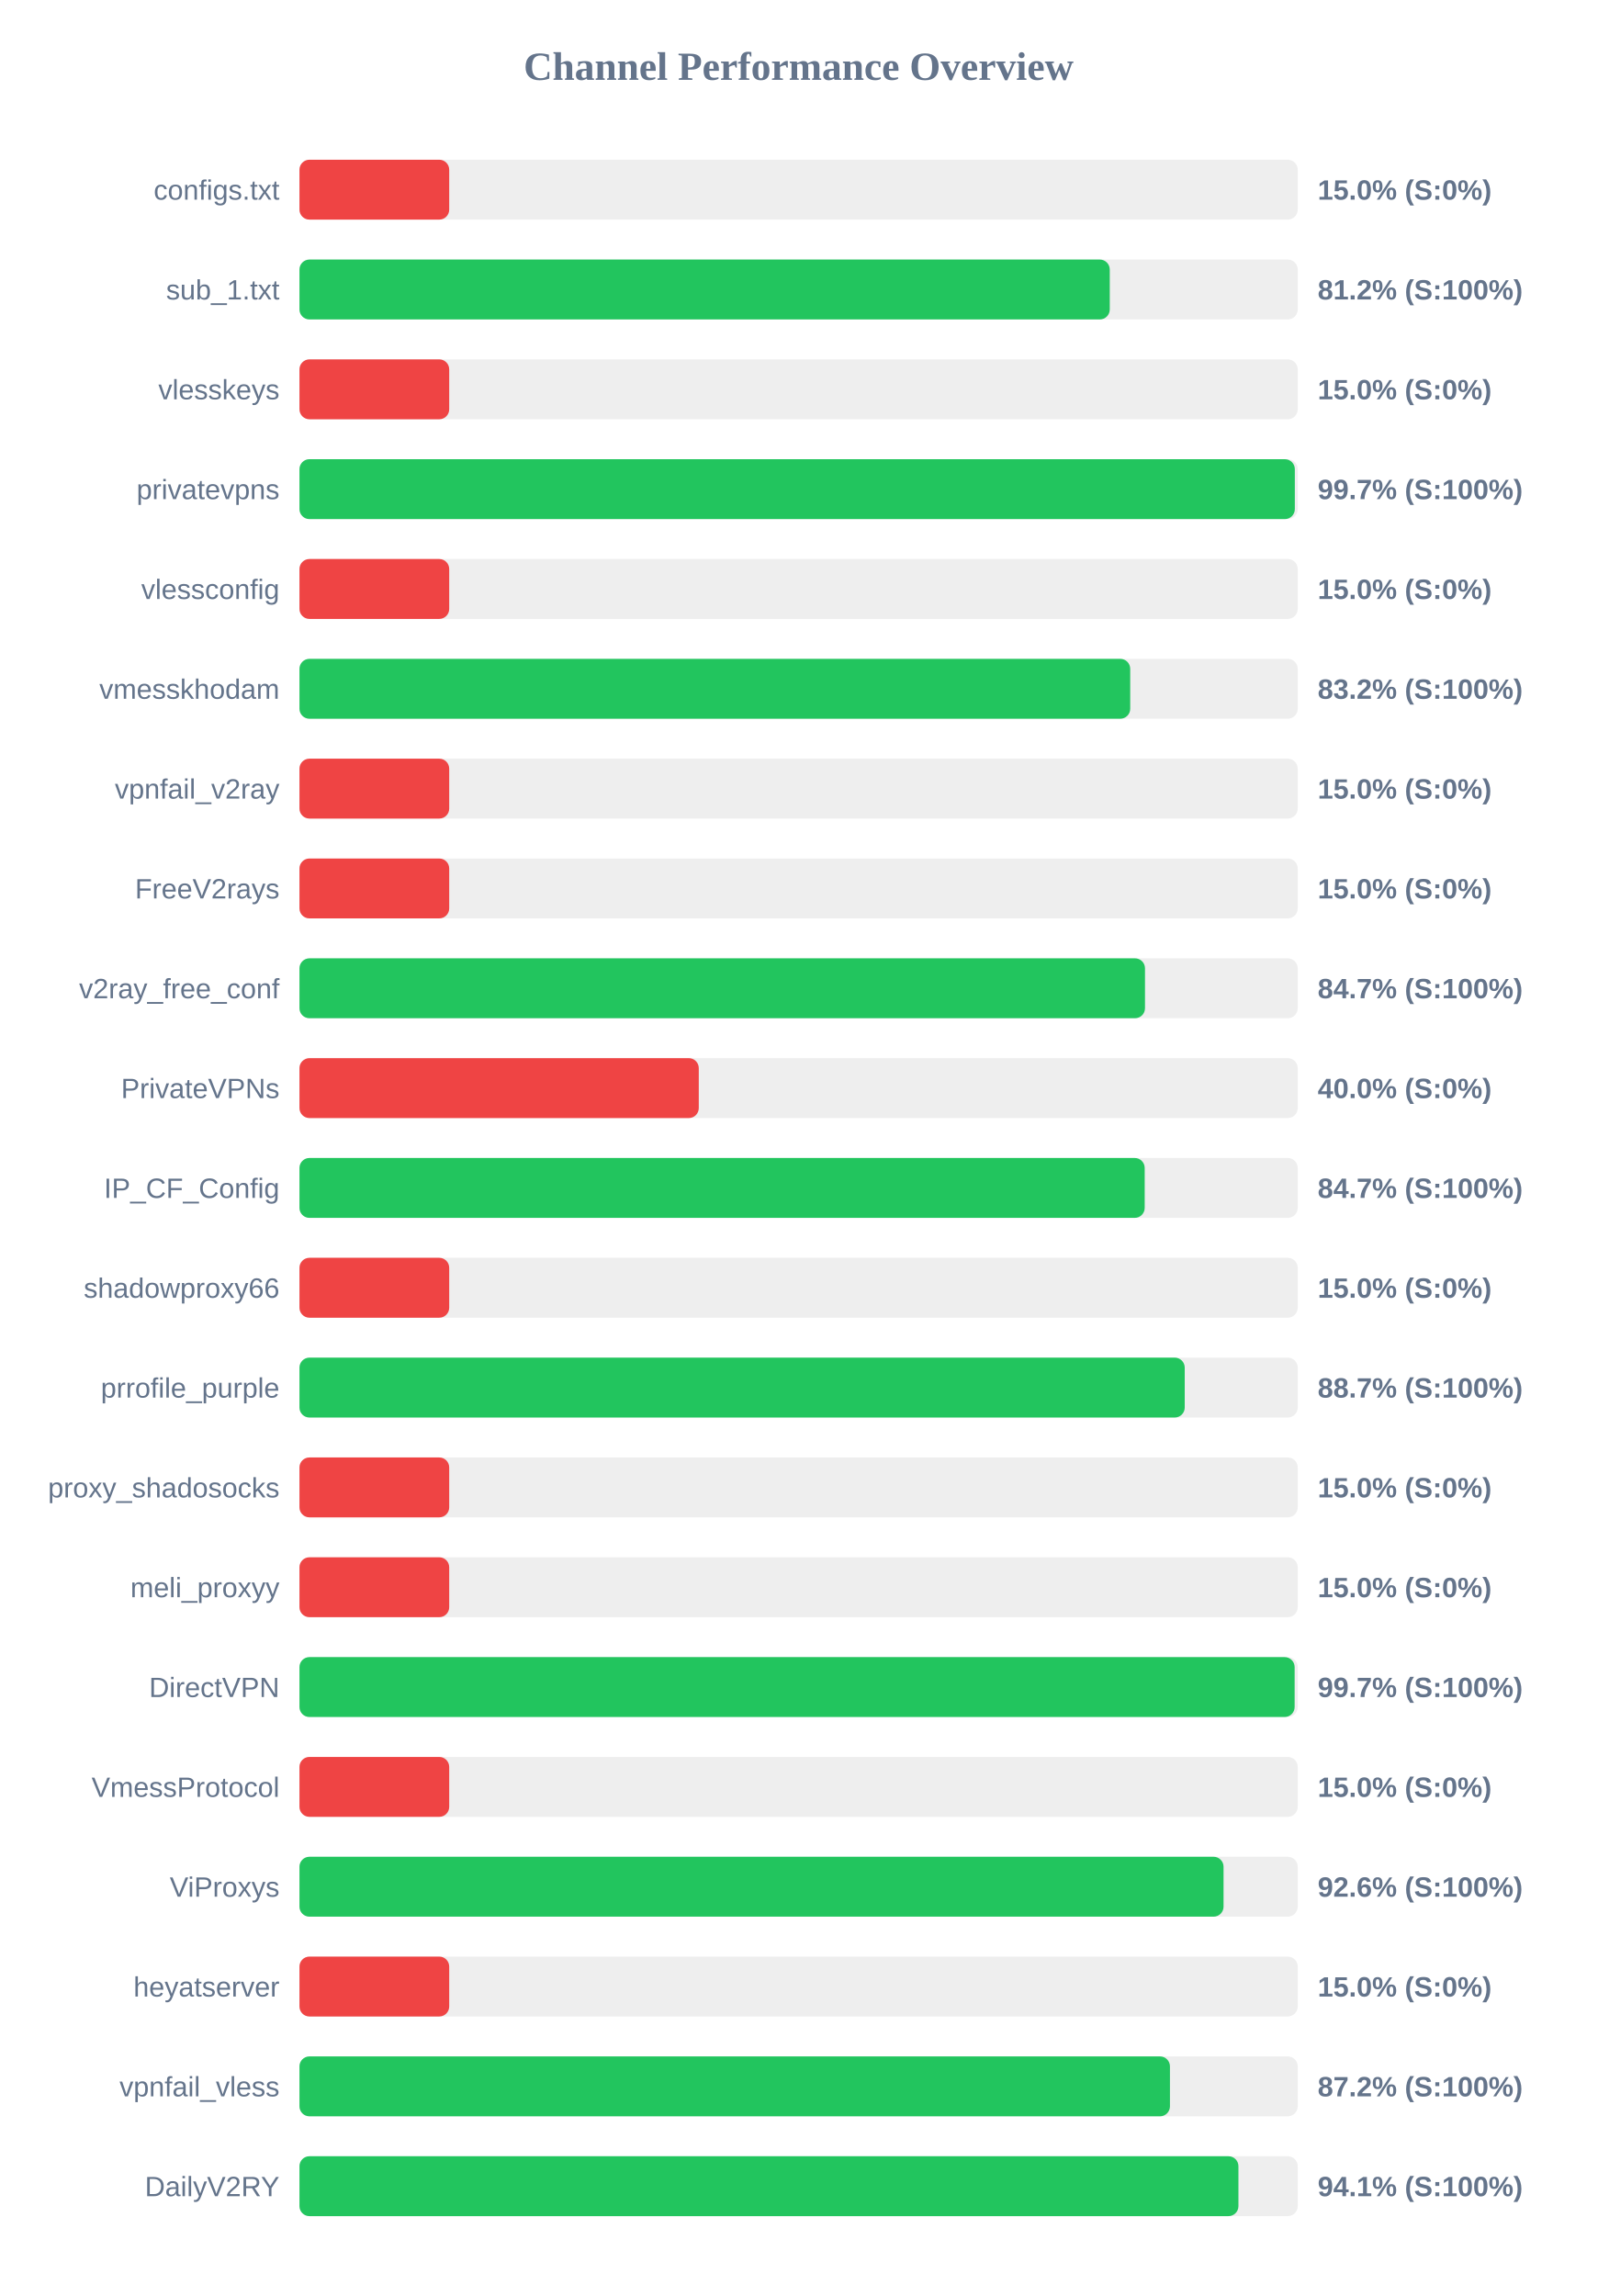
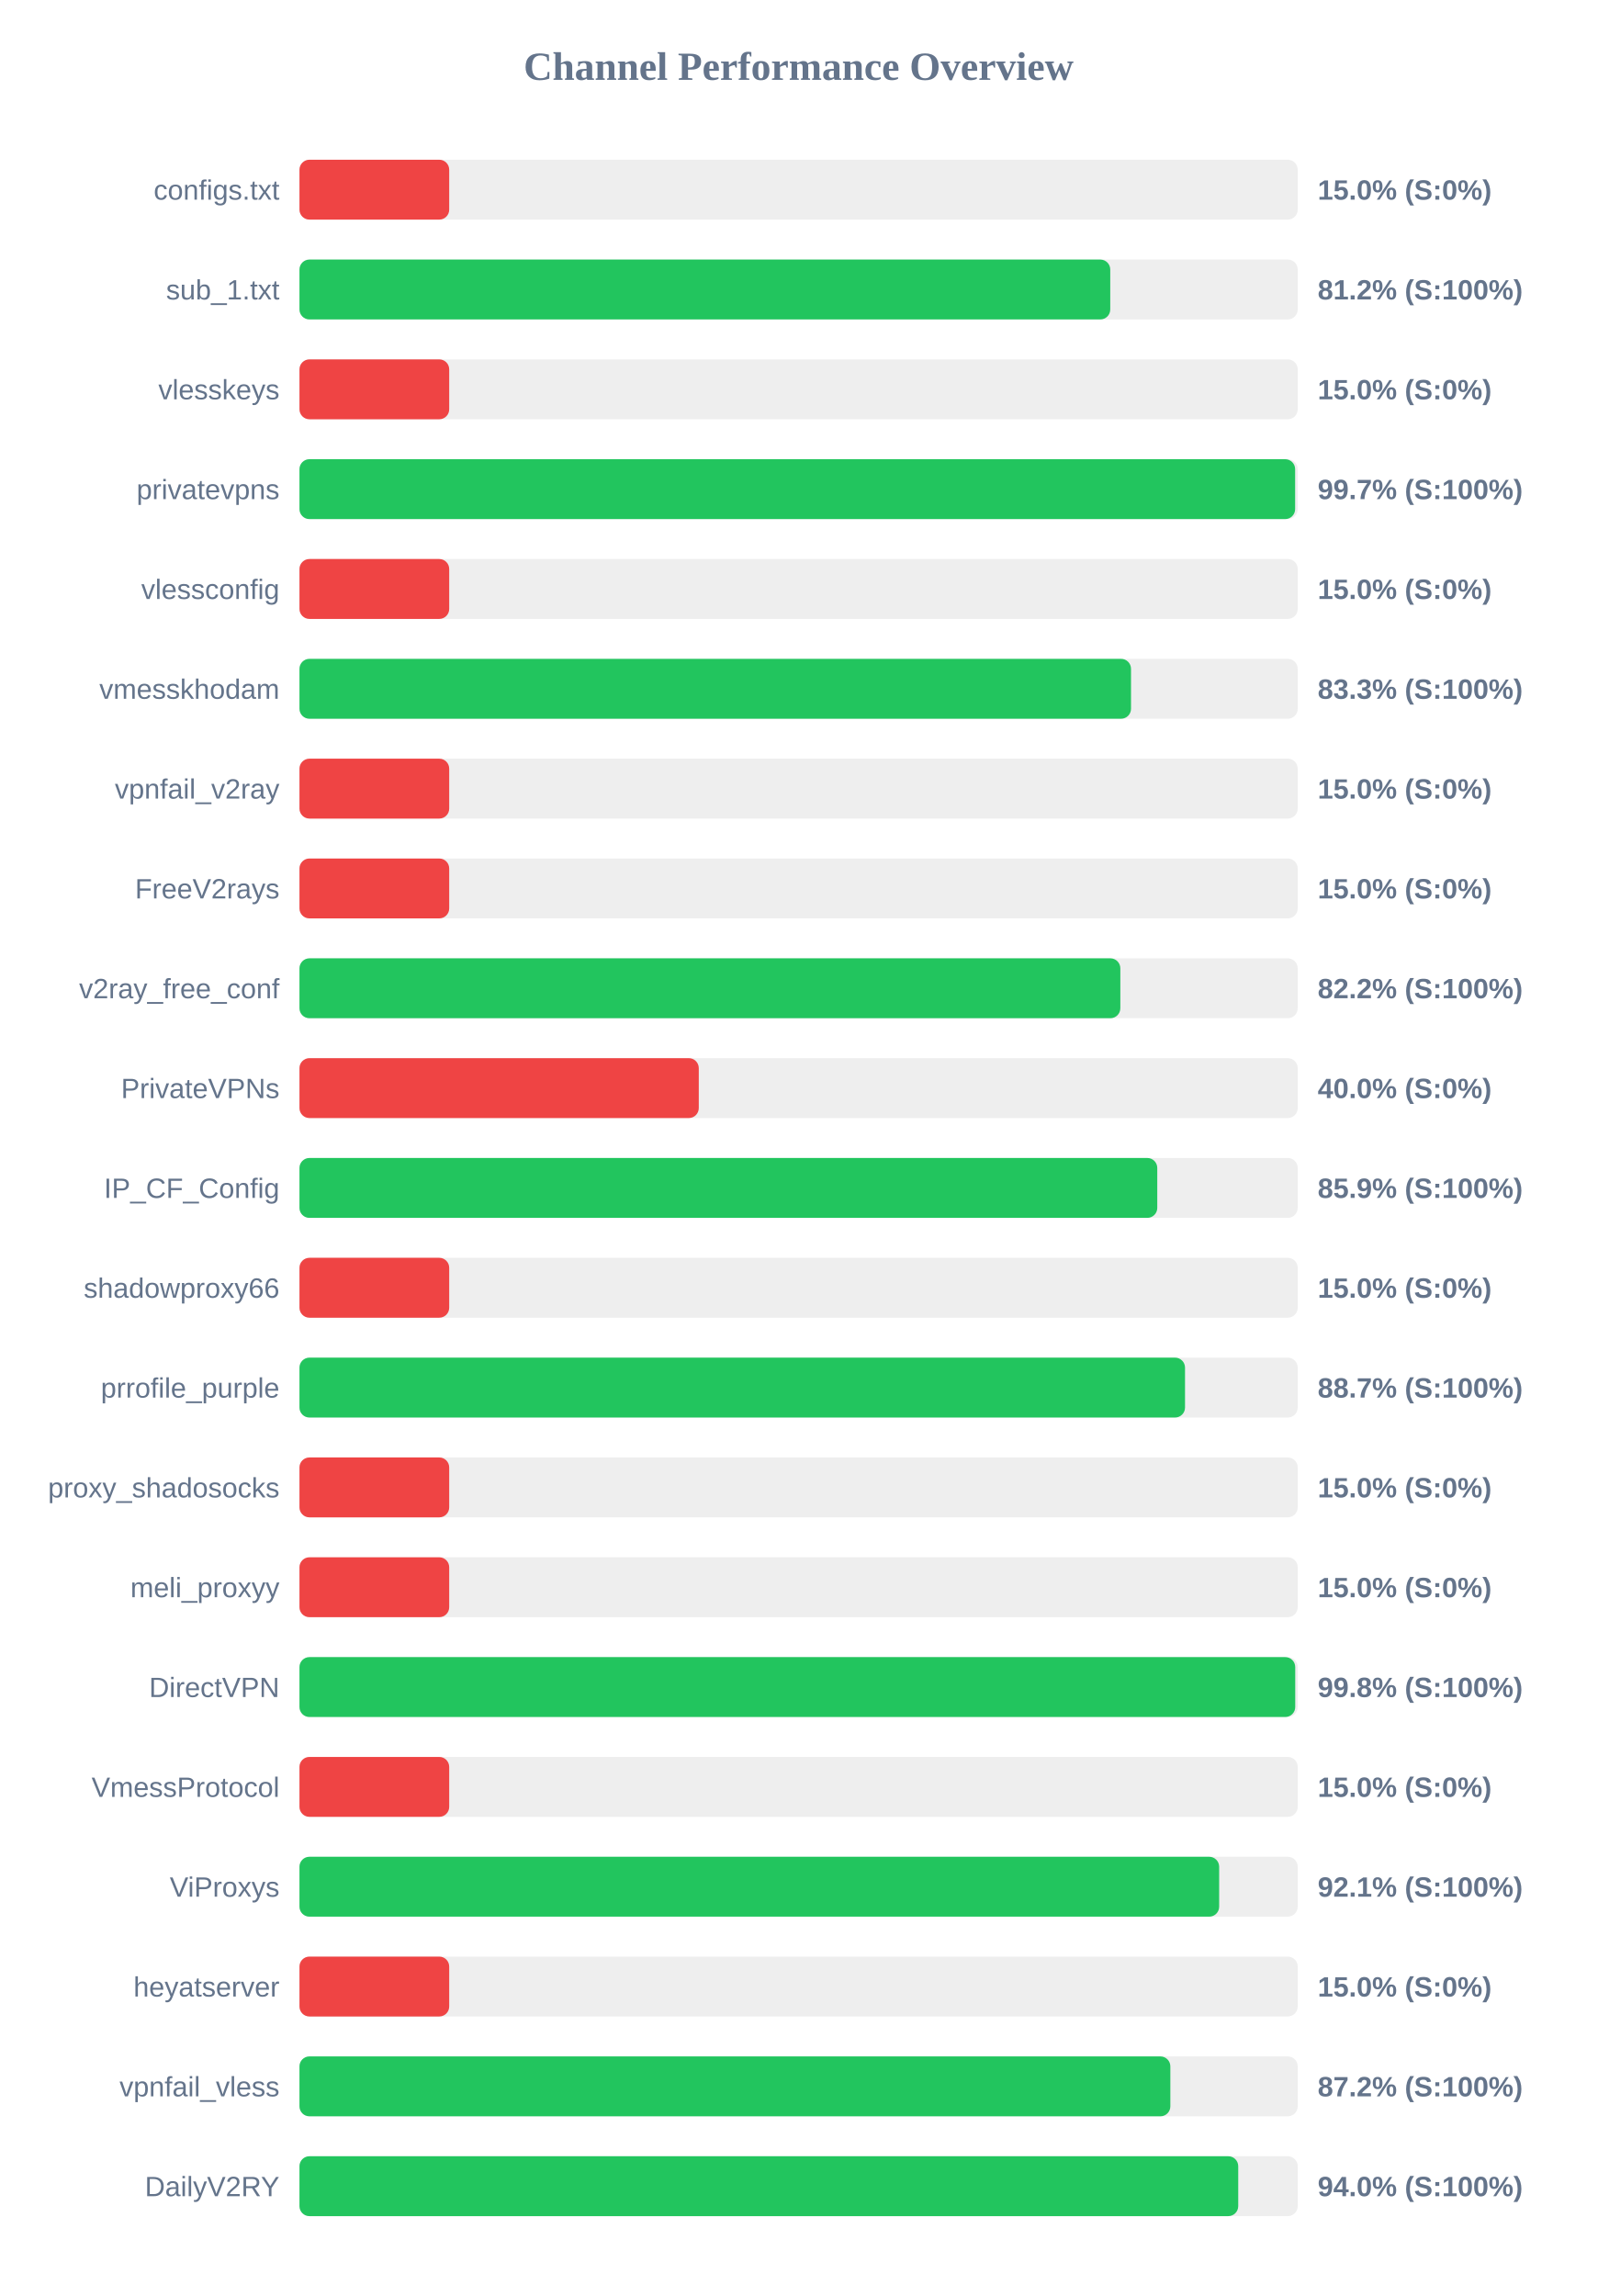
<svg xmlns="http://www.w3.org/2000/svg" width="800" height="1150" version="1.1">
  <style>
        .row { font: 14px Arial; fill: #64748b; }
        .score { font: bold 14px Arial; fill: #64748b; }
    </style>
  <text x="400" y="40" text-anchor="middle" font-size="20px" font-weight="bold" fill="#64748b">Channel Performance Overview</text>
  <rect x="150" y="80" width="500" height="30" fill="#eee" rx="5" />
  <rect x="150" y="80" width="75.0" height="30" fill="#ef4444" rx="5" />
  <text x="140" y="100" text-anchor="end" class="row">configs.txt</text>
  <text x="660" y="100" text-anchor="start" class="score">15.0% (S:0%)</text>
  <rect x="150" y="130" width="500" height="30" fill="#eee" rx="5" />
-   <rect x="150" y="130" width="405.85" height="30" fill="#22c55e" rx="5" />
+   <rect x="150" y="130" width="406.1" height="30" fill="#22c55e" rx="5" />
  <text x="140" y="150" text-anchor="end" class="row">sub_1.txt</text>
  <text x="660" y="150" text-anchor="start" class="score">81.2% (S:100%)</text>
  <rect x="150" y="180" width="500" height="30" fill="#eee" rx="5" />
  <rect x="150" y="180" width="75.0" height="30" fill="#ef4444" rx="5" />
  <text x="140" y="200" text-anchor="end" class="row">vlesskeys</text>
  <text x="660" y="200" text-anchor="start" class="score">15.0% (S:0%)</text>
  <rect x="150" y="230" width="500" height="30" fill="#eee" rx="5" />
-   <rect x="150" y="230" width="498.55" height="30" fill="#22c55e" rx="5" />
+   <rect x="150" y="230" width="498.7" height="30" fill="#22c55e" rx="5" />
  <text x="140" y="250" text-anchor="end" class="row">privatevpns</text>
  <text x="660" y="250" text-anchor="start" class="score">99.7% (S:100%)</text>
  <rect x="150" y="280" width="500" height="30" fill="#eee" rx="5" />
  <rect x="150" y="280" width="75.0" height="30" fill="#ef4444" rx="5" />
  <text x="140" y="300" text-anchor="end" class="row">vlessconfig</text>
  <text x="660" y="300" text-anchor="start" class="score">15.0% (S:0%)</text>
  <rect x="150" y="330" width="500" height="30" fill="#eee" rx="5" />
-   <rect x="150" y="330" width="416.1" height="30" fill="#22c55e" rx="5" />
+   <rect x="150" y="330" width="416.5" height="30" fill="#22c55e" rx="5" />
  <text x="140" y="350" text-anchor="end" class="row">vmesskhodam</text>
-   <text x="660" y="350" text-anchor="start" class="score">83.2% (S:100%)</text>
+   <text x="660" y="350" text-anchor="start" class="score">83.3% (S:100%)</text>
  <rect x="150" y="380" width="500" height="30" fill="#eee" rx="5" />
  <rect x="150" y="380" width="75.0" height="30" fill="#ef4444" rx="5" />
  <text x="140" y="400" text-anchor="end" class="row">vpnfail_v2ray</text>
  <text x="660" y="400" text-anchor="start" class="score">15.0% (S:0%)</text>
  <rect x="150" y="430" width="500" height="30" fill="#eee" rx="5" />
  <rect x="150" y="430" width="75.0" height="30" fill="#ef4444" rx="5" />
  <text x="140" y="450" text-anchor="end" class="row">FreeV2rays</text>
  <text x="660" y="450" text-anchor="start" class="score">15.0% (S:0%)</text>
  <rect x="150" y="480" width="500" height="30" fill="#eee" rx="5" />
-   <rect x="150" y="480" width="423.5" height="30" fill="#22c55e" rx="5" />
+   <rect x="150" y="480" width="411.15" height="30" fill="#22c55e" rx="5" />
  <text x="140" y="500" text-anchor="end" class="row">v2ray_free_conf</text>
-   <text x="660" y="500" text-anchor="start" class="score">84.7% (S:100%)</text>
+   <text x="660" y="500" text-anchor="start" class="score">82.2% (S:100%)</text>
  <rect x="150" y="530" width="500" height="30" fill="#eee" rx="5" />
  <rect x="150" y="530" width="200.0" height="30" fill="#ef4444" rx="5" />
  <text x="140" y="550" text-anchor="end" class="row">PrivateVPNs</text>
  <text x="660" y="550" text-anchor="start" class="score">40.0% (S:0%)</text>
  <rect x="150" y="580" width="500" height="30" fill="#eee" rx="5" />
-   <rect x="150" y="580" width="423.35" height="30" fill="#22c55e" rx="5" />
+   <rect x="150" y="580" width="429.65" height="30" fill="#22c55e" rx="5" />
  <text x="140" y="600" text-anchor="end" class="row">IP_CF_Config</text>
-   <text x="660" y="600" text-anchor="start" class="score">84.7% (S:100%)</text>
+   <text x="660" y="600" text-anchor="start" class="score">85.9% (S:100%)</text>
  <rect x="150" y="630" width="500" height="30" fill="#eee" rx="5" />
  <rect x="150" y="630" width="75.0" height="30" fill="#ef4444" rx="5" />
  <text x="140" y="650" text-anchor="end" class="row">shadowproxy66</text>
  <text x="660" y="650" text-anchor="start" class="score">15.0% (S:0%)</text>
  <rect x="150" y="680" width="500" height="30" fill="#eee" rx="5" />
-   <rect x="150" y="680" width="443.4" height="30" fill="#22c55e" rx="5" />
+   <rect x="150" y="680" width="443.55" height="30" fill="#22c55e" rx="5" />
  <text x="140" y="700" text-anchor="end" class="row">prrofile_purple</text>
  <text x="660" y="700" text-anchor="start" class="score">88.7% (S:100%)</text>
  <rect x="150" y="730" width="500" height="30" fill="#eee" rx="5" />
  <rect x="150" y="730" width="75.0" height="30" fill="#ef4444" rx="5" />
  <text x="140" y="750" text-anchor="end" class="row">proxy_shadosocks</text>
  <text x="660" y="750" text-anchor="start" class="score">15.0% (S:0%)</text>
  <rect x="150" y="780" width="500" height="30" fill="#eee" rx="5" />
  <rect x="150" y="780" width="75.0" height="30" fill="#ef4444" rx="5" />
  <text x="140" y="800" text-anchor="end" class="row">meli_proxyy</text>
  <text x="660" y="800" text-anchor="start" class="score">15.0% (S:0%)</text>
  <rect x="150" y="830" width="500" height="30" fill="#eee" rx="5" />
-   <rect x="150" y="830" width="498.45" height="30" fill="#22c55e" rx="5" />
+   <rect x="150" y="830" width="498.75" height="30" fill="#22c55e" rx="5" />
  <text x="140" y="850" text-anchor="end" class="row">DirectVPN</text>
-   <text x="660" y="850" text-anchor="start" class="score">99.7% (S:100%)</text>
+   <text x="660" y="850" text-anchor="start" class="score">99.8% (S:100%)</text>
  <rect x="150" y="880" width="500" height="30" fill="#eee" rx="5" />
  <rect x="150" y="880" width="75.0" height="30" fill="#ef4444" rx="5" />
  <text x="140" y="900" text-anchor="end" class="row">VmessProtocol</text>
  <text x="660" y="900" text-anchor="start" class="score">15.0% (S:0%)</text>
  <rect x="150" y="930" width="500" height="30" fill="#eee" rx="5" />
-   <rect x="150" y="930" width="462.85" height="30" fill="#22c55e" rx="5" />
+   <rect x="150" y="930" width="460.65" height="30" fill="#22c55e" rx="5" />
  <text x="140" y="950" text-anchor="end" class="row">ViProxys</text>
-   <text x="660" y="950" text-anchor="start" class="score">92.6% (S:100%)</text>
+   <text x="660" y="950" text-anchor="start" class="score">92.1% (S:100%)</text>
  <rect x="150" y="980" width="500" height="30" fill="#eee" rx="5" />
  <rect x="150" y="980" width="75.0" height="30" fill="#ef4444" rx="5" />
  <text x="140" y="1000" text-anchor="end" class="row">heyatserver</text>
  <text x="660" y="1000" text-anchor="start" class="score">15.0% (S:0%)</text>
  <rect x="150" y="1030" width="500" height="30" fill="#eee" rx="5" />
-   <rect x="150" y="1030" width="436.0" height="30" fill="#22c55e" rx="5" />
+   <rect x="150" y="1030" width="436.2" height="30" fill="#22c55e" rx="5" />
  <text x="140" y="1050" text-anchor="end" class="row">vpnfail_vless</text>
  <text x="660" y="1050" text-anchor="start" class="score">87.2% (S:100%)</text>
  <rect x="150" y="1080" width="500" height="30" fill="#eee" rx="5" />
-   <rect x="150" y="1080" width="470.3" height="30" fill="#22c55e" rx="5" />
+   <rect x="150" y="1080" width="470.2" height="30" fill="#22c55e" rx="5" />
  <text x="140" y="1100" text-anchor="end" class="row">DailyV2RY</text>
-   <text x="660" y="1100" text-anchor="start" class="score">94.1% (S:100%)</text>
+   <text x="660" y="1100" text-anchor="start" class="score">94.0% (S:100%)</text>
</svg>
